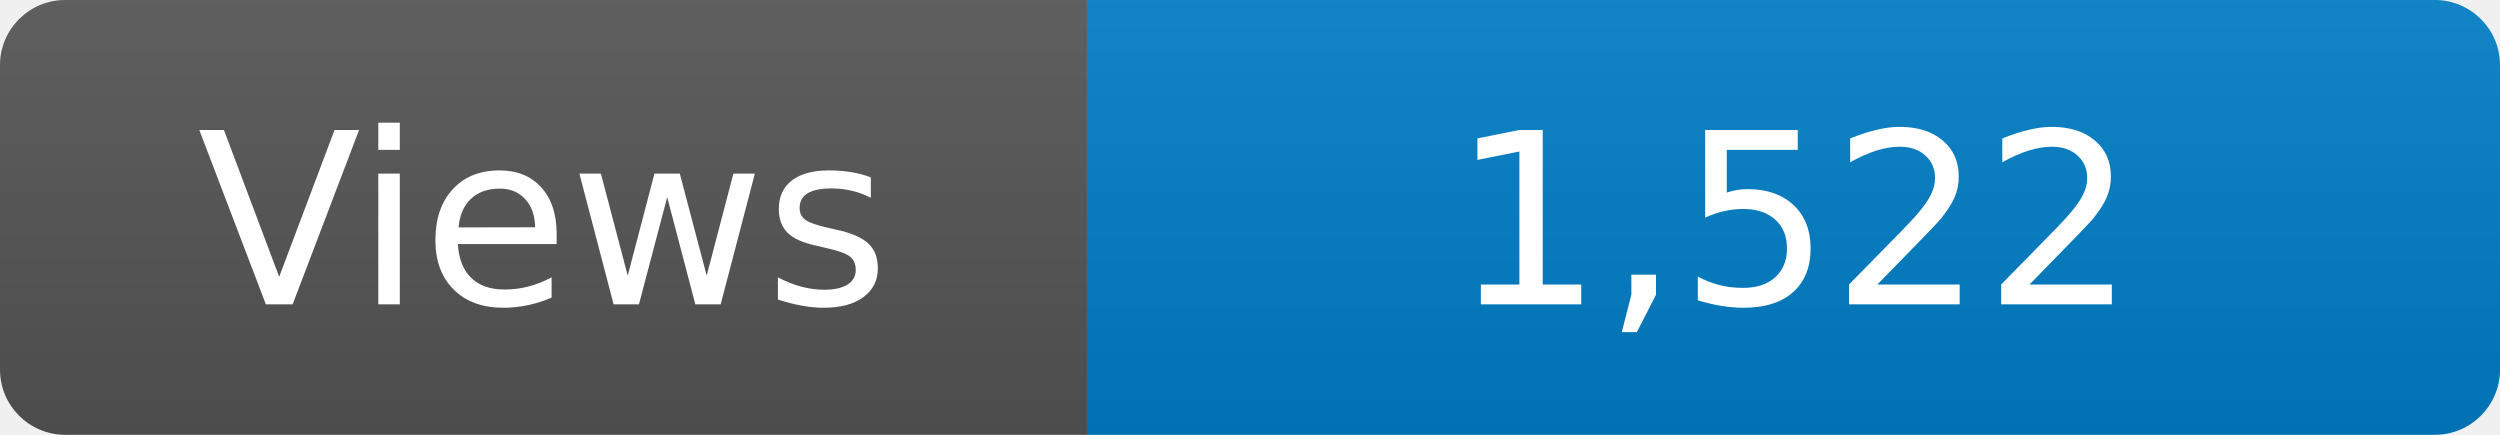
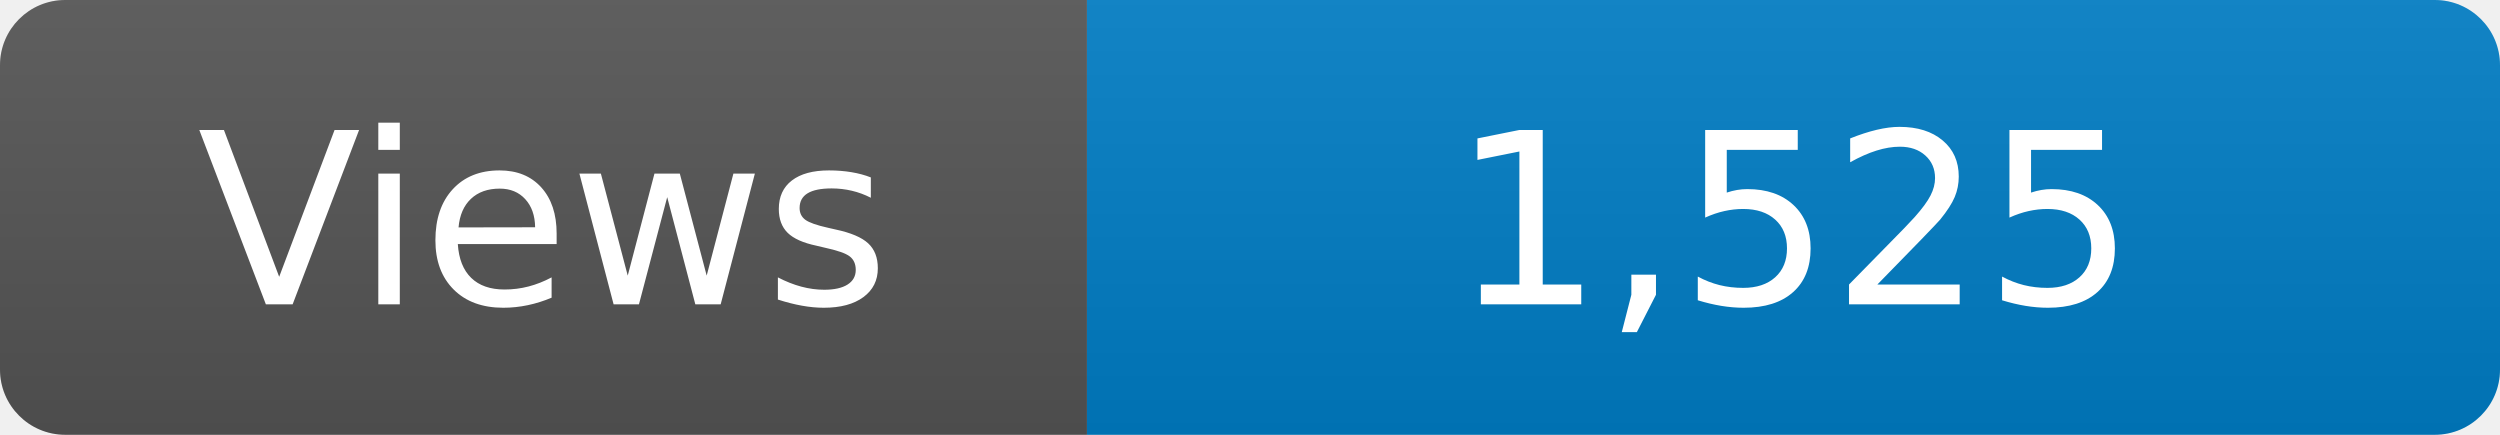
<svg xmlns="http://www.w3.org/2000/svg" width="115" height="20" role="img" aria-label="Maintained?: yes">
  <linearGradient id="s" x2="0" y2="100%">
    <stop offset="0" stop-color="#bbb" stop-opacity=".1" />
    <stop offset="1" stop-opacity=".1" />
  </linearGradient>
  <clipPath id="r">
    <rect width="115" height="20" rx="3" fill="#fff" />
  </clipPath>
  <g clip-path="url(#r)">
    <rect width="50" height="20" fill="#555" />
    <rect x="50" width="160" height="20" fill="#007ec6" />
    <rect width="115" height="20" fill="url(#s)" />
  </g>
  <g fill="#fff" text-anchor="middle" font-family="Verdana,Geneva,DejaVu Sans,sans-serif" font-size="110">
    <text x="250" y="140" transform="scale(.1)" fill="#fff">Views</text>
-     <text x="825" y="140" transform="scale(.1)" fill="#fff">1,522</text>
+     <text x="825" y="140" transform="scale(.1)" fill="#fff">1,525</text>
  </g>
</svg>
